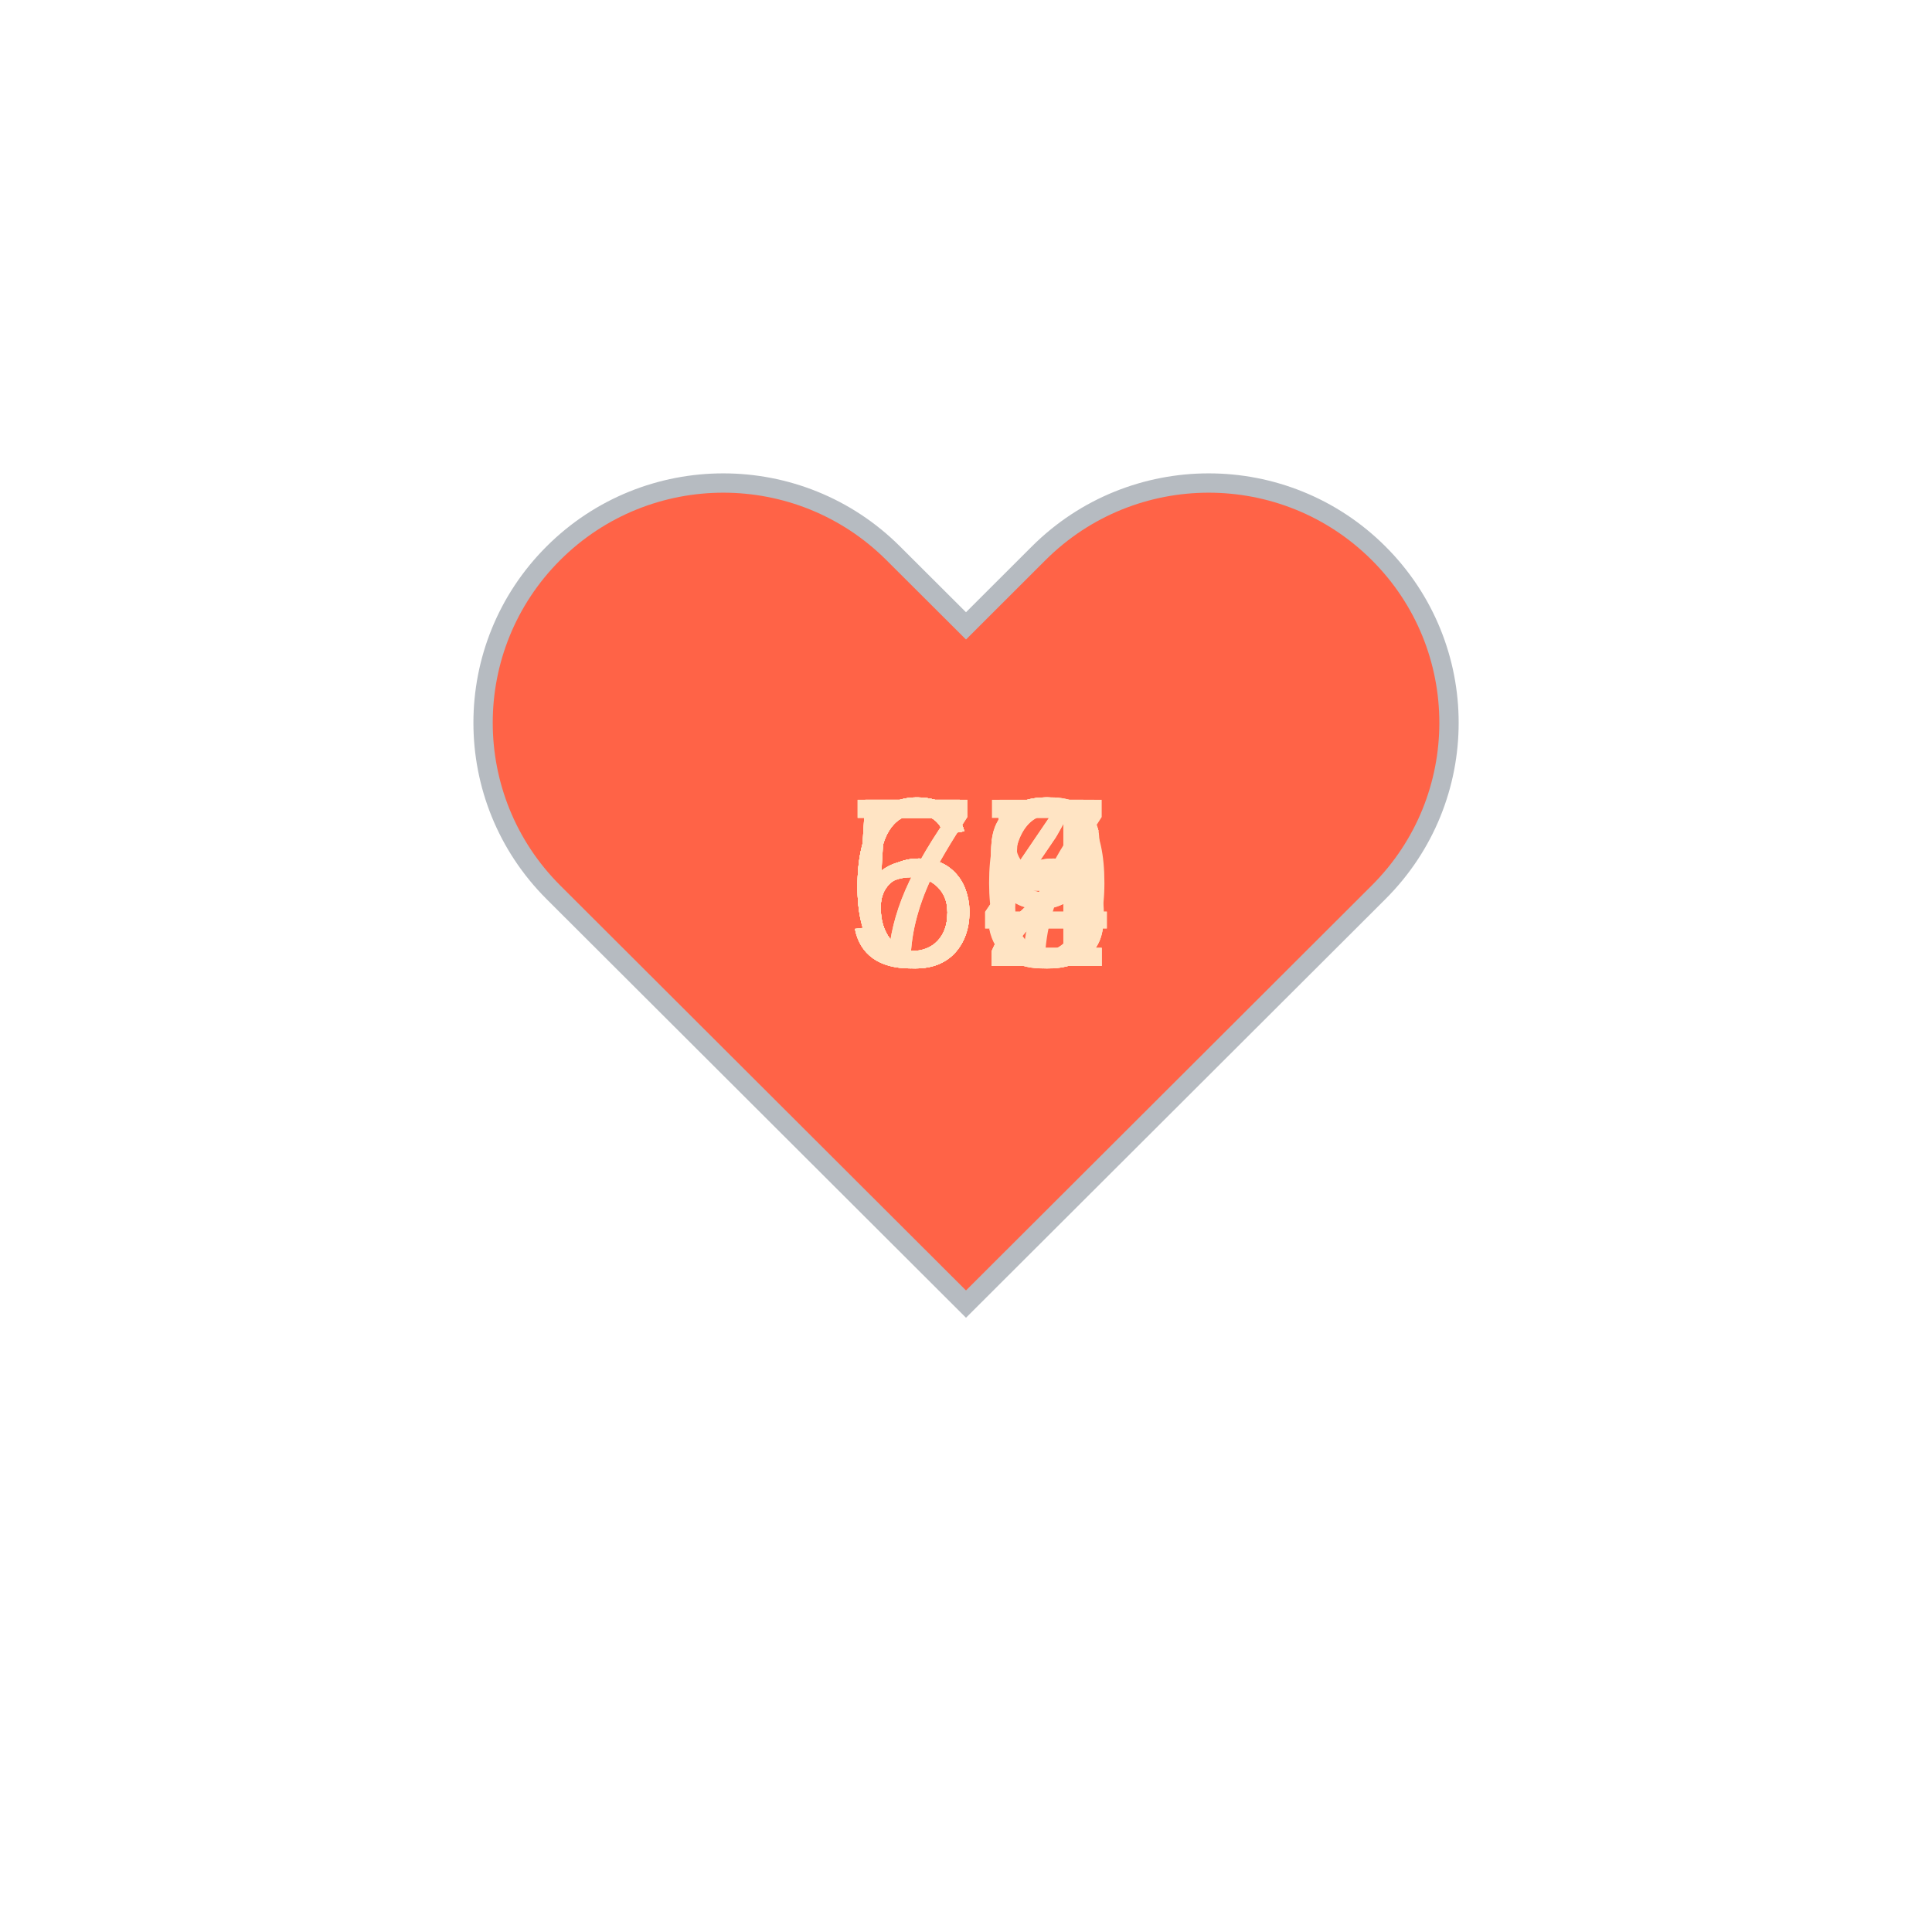
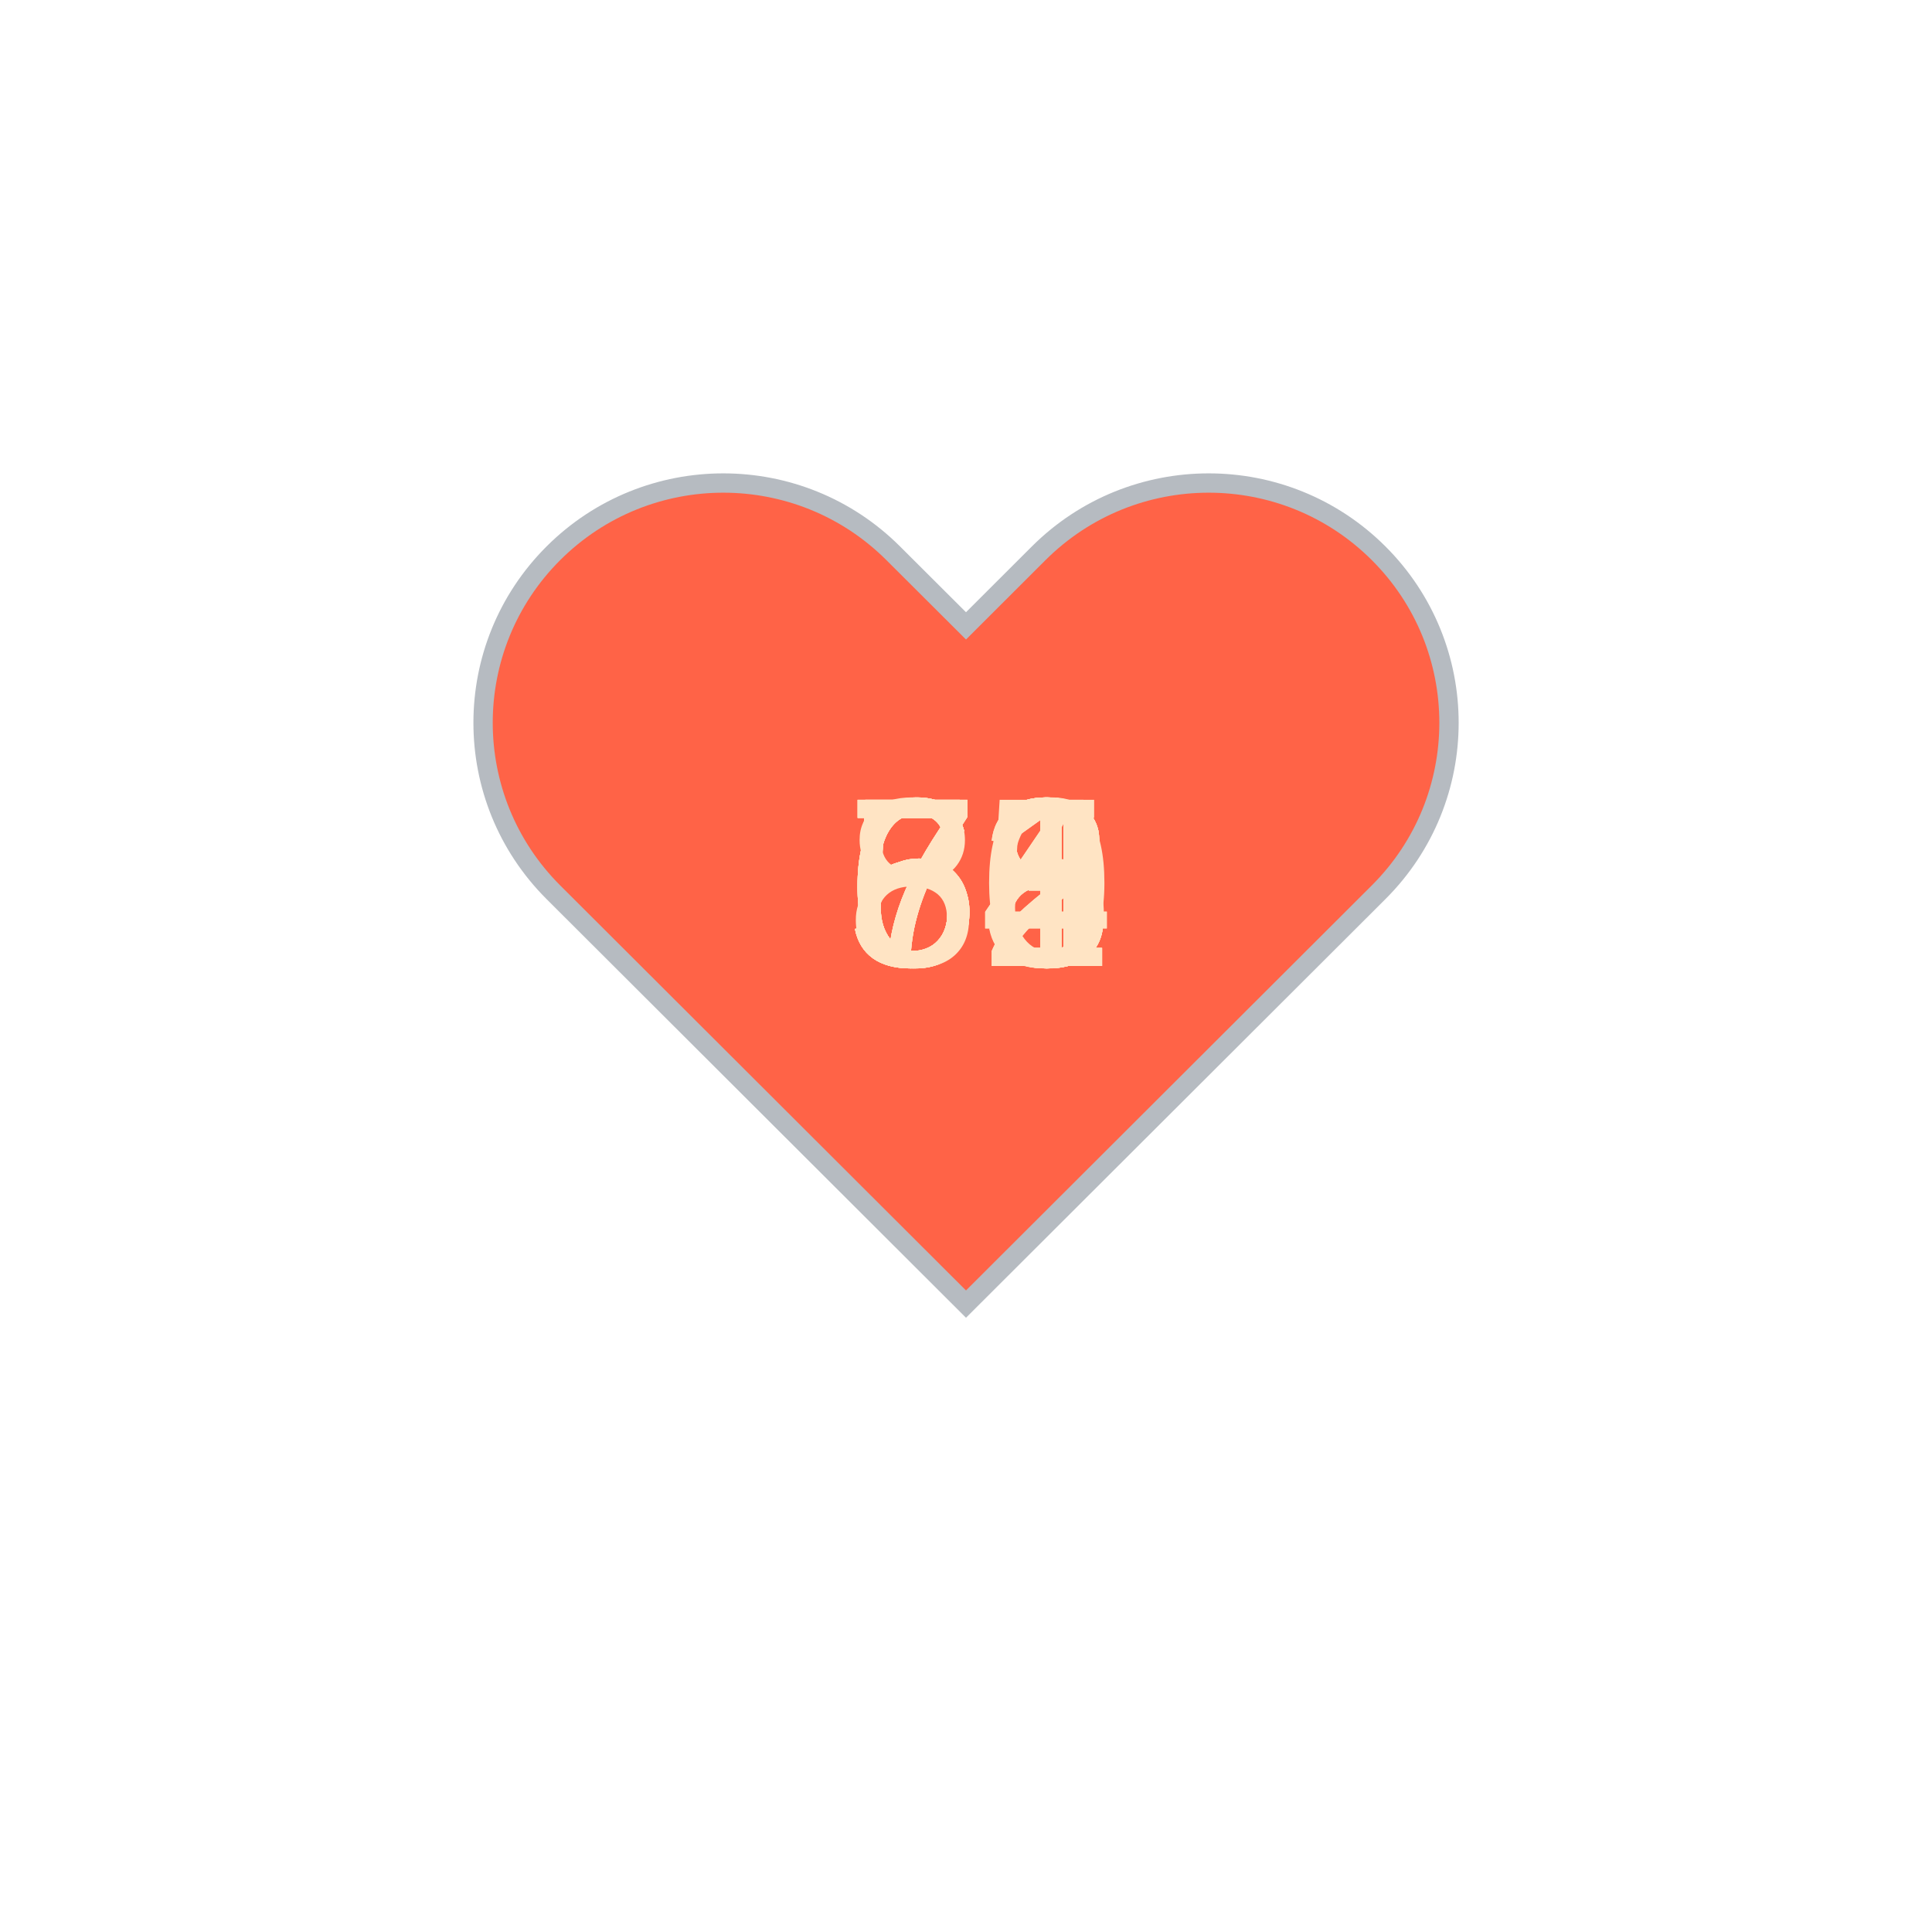
<svg xmlns="http://www.w3.org/2000/svg" baseProfile="full" height="150" version="1.1" viewBox="0,0,200,200" width="150">
  <defs />
  <g transform="translate(100 100)">
    <path d="M92.71,7.27L92.71,7.27c-9.71-9.69-25.46-9.69-35.18,0L50,14.79l-7.54-7.52C32.75-2.42,17-2.42,7.29,7.27v0 c-9.71,9.69-9.71,25.41,0,35.1L50,85l42.71-42.63C102.43,32.68,102.43,16.96,92.71,7.27z" fill="tomato" stroke="#B6BBC1" stroke-width="2" transform="translate(-50 -50)" />
    <animateTransform additive="sum" attributeName="transform" dur="1.2s" repeatCount="indefinite" type="scale" values="1; 1.5; 1.25; 1.5; 1.5; 1;" />
-     <text fill="bisque" style="font-size:25px; font-family:Arial" transform="translate(-12.5 0)">64<animate attributeName="visibility" dur="18.0s" keyTimes="0;0.07;0.13;0.2;0.27;0.33;0.4;0.47;0.53;0.6;0.67;0.73;0.8;0.87;0.93;1.0" repeatCount="indefinite" values="visible;hidden;hidden;hidden;hidden;hidden;hidden;hidden;hidden;hidden;hidden;hidden;hidden;hidden;hidden;hidden" />
+     <text fill="bisque" style="font-size:25px; font-family:Arial" transform="translate(-12.5 0)">51<animate attributeName="visibility" dur="18.0s" keyTimes="0;0.07;0.13;0.2;0.27;0.33;0.4;0.47;0.53;0.6;0.67;0.73;0.8;0.87;0.93;1.0" repeatCount="indefinite" values="visible;hidden;hidden;hidden;hidden;hidden;hidden;hidden;hidden;hidden;hidden;hidden;hidden;hidden;hidden;hidden" />
    </text>
-     <text fill="bisque" style="font-size:25px; font-family:Arial" transform="translate(-12.5 0)">63<animate attributeName="visibility" dur="18.0s" keyTimes="0;0.07;0.13;0.2;0.27;0.33;0.4;0.47;0.53;0.6;0.67;0.73;0.8;0.87;0.93;1.0" repeatCount="indefinite" values="hidden;visible;hidden;hidden;hidden;hidden;hidden;hidden;hidden;hidden;hidden;hidden;hidden;hidden;hidden;hidden" />
+     <text fill="bisque" style="font-size:25px; font-family:Arial" transform="translate(-12.5 0)">52<animate attributeName="visibility" dur="18.0s" keyTimes="0;0.07;0.13;0.2;0.27;0.33;0.4;0.47;0.53;0.6;0.67;0.73;0.8;0.87;0.93;1.0" repeatCount="indefinite" values="hidden;visible;hidden;hidden;hidden;hidden;hidden;hidden;hidden;hidden;hidden;hidden;hidden;hidden;hidden;hidden" />
    </text>
-     <text fill="bisque" style="font-size:25px; font-family:Arial" transform="translate(-12.5 0)">62<animate attributeName="visibility" dur="18.0s" keyTimes="0;0.07;0.13;0.2;0.27;0.33;0.4;0.47;0.53;0.6;0.67;0.73;0.8;0.87;0.93;1.0" repeatCount="indefinite" values="hidden;hidden;visible;hidden;hidden;hidden;hidden;hidden;hidden;hidden;hidden;hidden;hidden;hidden;hidden;hidden" />
+     <text fill="bisque" style="font-size:25px; font-family:Arial" transform="translate(-12.5 0)">58<animate attributeName="visibility" dur="18.0s" keyTimes="0;0.07;0.13;0.2;0.27;0.33;0.4;0.47;0.53;0.6;0.67;0.73;0.8;0.87;0.93;1.0" repeatCount="indefinite" values="hidden;hidden;visible;hidden;hidden;hidden;hidden;hidden;hidden;hidden;hidden;hidden;hidden;hidden;hidden;hidden" />
    </text>
-     <text fill="bisque" style="font-size:25px; font-family:Arial" transform="translate(-12.5 0)">64<animate attributeName="visibility" dur="18.0s" keyTimes="0;0.07;0.13;0.2;0.27;0.33;0.4;0.47;0.53;0.6;0.67;0.73;0.8;0.87;0.93;1.0" repeatCount="indefinite" values="hidden;hidden;hidden;visible;hidden;hidden;hidden;hidden;hidden;hidden;hidden;hidden;hidden;hidden;hidden;hidden" />
+     <text fill="bisque" style="font-size:25px; font-family:Arial" transform="translate(-12.5 0)">58<animate attributeName="visibility" dur="18.0s" keyTimes="0;0.07;0.13;0.2;0.27;0.33;0.4;0.47;0.53;0.6;0.67;0.73;0.8;0.87;0.93;1.0" repeatCount="indefinite" values="hidden;hidden;hidden;visible;hidden;hidden;hidden;hidden;hidden;hidden;hidden;hidden;hidden;hidden;hidden;hidden" />
    </text>
-     <text fill="bisque" style="font-size:25px; font-family:Arial" transform="translate(-12.5 0)">63<animate attributeName="visibility" dur="18.0s" keyTimes="0;0.07;0.13;0.2;0.27;0.33;0.4;0.47;0.53;0.6;0.67;0.73;0.8;0.87;0.93;1.0" repeatCount="indefinite" values="hidden;hidden;hidden;hidden;visible;hidden;hidden;hidden;hidden;hidden;hidden;hidden;hidden;hidden;hidden;hidden" />
+     <text fill="bisque" style="font-size:25px; font-family:Arial" transform="translate(-12.5 0)">75<animate attributeName="visibility" dur="18.0s" keyTimes="0;0.07;0.13;0.2;0.27;0.33;0.4;0.47;0.53;0.6;0.67;0.73;0.8;0.87;0.93;1.0" repeatCount="indefinite" values="hidden;hidden;hidden;hidden;visible;hidden;hidden;hidden;hidden;hidden;hidden;hidden;hidden;hidden;hidden;hidden" />
    </text>
-     <text fill="bisque" style="font-size:25px; font-family:Arial" transform="translate(-12.5 0)">56<animate attributeName="visibility" dur="18.0s" keyTimes="0;0.07;0.13;0.2;0.27;0.33;0.4;0.47;0.53;0.6;0.67;0.73;0.8;0.87;0.93;1.0" repeatCount="indefinite" values="hidden;hidden;hidden;hidden;hidden;visible;hidden;hidden;hidden;hidden;hidden;hidden;hidden;hidden;hidden;hidden" />
+     <text fill="bisque" style="font-size:25px; font-family:Arial" transform="translate(-12.5 0)">64<animate attributeName="visibility" dur="18.0s" keyTimes="0;0.07;0.13;0.2;0.27;0.33;0.4;0.47;0.53;0.6;0.67;0.73;0.8;0.87;0.93;1.0" repeatCount="indefinite" values="hidden;hidden;hidden;hidden;hidden;visible;hidden;hidden;hidden;hidden;hidden;hidden;hidden;hidden;hidden;hidden" />
    </text>
-     <text fill="bisque" style="font-size:25px; font-family:Arial" transform="translate(-12.5 0)">62<animate attributeName="visibility" dur="18.0s" keyTimes="0;0.07;0.13;0.2;0.27;0.33;0.4;0.47;0.53;0.6;0.67;0.73;0.8;0.87;0.93;1.0" repeatCount="indefinite" values="hidden;hidden;hidden;hidden;hidden;hidden;visible;hidden;hidden;hidden;hidden;hidden;hidden;hidden;hidden;hidden" />
+     <text fill="bisque" style="font-size:25px; font-family:Arial" transform="translate(-12.5 0)">68<animate attributeName="visibility" dur="18.0s" keyTimes="0;0.07;0.13;0.2;0.27;0.33;0.4;0.47;0.53;0.6;0.67;0.73;0.8;0.87;0.93;1.0" repeatCount="indefinite" values="hidden;hidden;hidden;hidden;hidden;hidden;visible;hidden;hidden;hidden;hidden;hidden;hidden;hidden;hidden;hidden" />
    </text>
-     <text fill="bisque" style="font-size:25px; font-family:Arial" transform="translate(-12.5 0)">70<animate attributeName="visibility" dur="18.0s" keyTimes="0;0.07;0.13;0.2;0.27;0.33;0.4;0.47;0.53;0.6;0.67;0.73;0.8;0.87;0.93;1.0" repeatCount="indefinite" values="hidden;hidden;hidden;hidden;hidden;hidden;hidden;visible;hidden;hidden;hidden;hidden;hidden;hidden;hidden;hidden" />
+     <text fill="bisque" style="font-size:25px; font-family:Arial" transform="translate(-12.5 0)">84<animate attributeName="visibility" dur="18.0s" keyTimes="0;0.07;0.13;0.2;0.27;0.33;0.4;0.47;0.53;0.6;0.67;0.73;0.8;0.87;0.93;1.0" repeatCount="indefinite" values="hidden;hidden;hidden;hidden;hidden;hidden;hidden;visible;hidden;hidden;hidden;hidden;hidden;hidden;hidden;hidden" />
    </text>
-     <text fill="bisque" style="font-size:25px; font-family:Arial" transform="translate(-12.5 0)">62<animate attributeName="visibility" dur="18.0s" keyTimes="0;0.07;0.13;0.2;0.27;0.33;0.4;0.47;0.53;0.6;0.67;0.73;0.8;0.87;0.93;1.0" repeatCount="indefinite" values="hidden;hidden;hidden;hidden;hidden;hidden;hidden;hidden;visible;hidden;hidden;hidden;hidden;hidden;hidden;hidden" />
+     <text fill="bisque" style="font-size:25px; font-family:Arial" transform="translate(-12.5 0)">63<animate attributeName="visibility" dur="18.0s" keyTimes="0;0.07;0.13;0.2;0.27;0.33;0.4;0.47;0.53;0.6;0.67;0.73;0.8;0.87;0.93;1.0" repeatCount="indefinite" values="hidden;hidden;hidden;hidden;hidden;hidden;hidden;hidden;visible;hidden;hidden;hidden;hidden;hidden;hidden;hidden" />
    </text>
-     <text fill="bisque" style="font-size:25px; font-family:Arial" transform="translate(-12.5 0)">67<animate attributeName="visibility" dur="18.0s" keyTimes="0;0.07;0.13;0.2;0.27;0.33;0.4;0.47;0.53;0.6;0.67;0.73;0.8;0.87;0.93;1.0" repeatCount="indefinite" values="hidden;hidden;hidden;hidden;hidden;hidden;hidden;hidden;hidden;visible;hidden;hidden;hidden;hidden;hidden;hidden" />
+     <text fill="bisque" style="font-size:25px; font-family:Arial" transform="translate(-12.5 0)">56<animate attributeName="visibility" dur="18.0s" keyTimes="0;0.07;0.13;0.2;0.27;0.33;0.4;0.47;0.53;0.6;0.67;0.73;0.8;0.87;0.93;1.0" repeatCount="indefinite" values="hidden;hidden;hidden;hidden;hidden;hidden;hidden;hidden;hidden;visible;hidden;hidden;hidden;hidden;hidden;hidden" />
    </text>
-     <text fill="bisque" style="font-size:25px; font-family:Arial" transform="translate(-12.5 0)">56<animate attributeName="visibility" dur="18.0s" keyTimes="0;0.07;0.13;0.2;0.27;0.33;0.4;0.47;0.53;0.6;0.67;0.73;0.8;0.87;0.93;1.0" repeatCount="indefinite" values="hidden;hidden;hidden;hidden;hidden;hidden;hidden;hidden;hidden;hidden;visible;hidden;hidden;hidden;hidden;hidden" />
+     <text fill="bisque" style="font-size:25px; font-family:Arial" transform="translate(-12.5 0)">73<animate attributeName="visibility" dur="18.0s" keyTimes="0;0.07;0.13;0.2;0.27;0.33;0.4;0.47;0.53;0.6;0.67;0.73;0.8;0.87;0.93;1.0" repeatCount="indefinite" values="hidden;hidden;hidden;hidden;hidden;hidden;hidden;hidden;hidden;hidden;visible;hidden;hidden;hidden;hidden;hidden" />
    </text>
-     <text fill="bisque" style="font-size:25px; font-family:Arial" transform="translate(-12.5 0)">59<animate attributeName="visibility" dur="18.0s" keyTimes="0;0.07;0.13;0.2;0.27;0.33;0.4;0.47;0.53;0.6;0.67;0.73;0.8;0.87;0.93;1.0" repeatCount="indefinite" values="hidden;hidden;hidden;hidden;hidden;hidden;hidden;hidden;hidden;hidden;hidden;visible;hidden;hidden;hidden;hidden" />
+     <text fill="bisque" style="font-size:25px; font-family:Arial" transform="translate(-12.5 0)">62<animate attributeName="visibility" dur="18.0s" keyTimes="0;0.07;0.13;0.2;0.27;0.33;0.4;0.47;0.53;0.6;0.67;0.73;0.8;0.87;0.93;1.0" repeatCount="indefinite" values="hidden;hidden;hidden;hidden;hidden;hidden;hidden;hidden;hidden;hidden;hidden;visible;hidden;hidden;hidden;hidden" />
    </text>
-     <text fill="bisque" style="font-size:25px; font-family:Arial" transform="translate(-12.5 0)">59<animate attributeName="visibility" dur="18.0s" keyTimes="0;0.07;0.13;0.2;0.27;0.33;0.4;0.47;0.53;0.6;0.67;0.73;0.8;0.87;0.93;1.0" repeatCount="indefinite" values="hidden;hidden;hidden;hidden;hidden;hidden;hidden;hidden;hidden;hidden;hidden;hidden;visible;hidden;hidden;hidden" />
+     <text fill="bisque" style="font-size:25px; font-family:Arial" transform="translate(-12.5 0)">68<animate attributeName="visibility" dur="18.0s" keyTimes="0;0.07;0.13;0.2;0.27;0.33;0.4;0.47;0.53;0.6;0.67;0.73;0.8;0.87;0.93;1.0" repeatCount="indefinite" values="hidden;hidden;hidden;hidden;hidden;hidden;hidden;hidden;hidden;hidden;hidden;hidden;visible;hidden;hidden;hidden" />
    </text>
-     <text fill="bisque" style="font-size:25px; font-family:Arial" transform="translate(-12.5 0)">58<animate attributeName="visibility" dur="18.0s" keyTimes="0;0.07;0.13;0.2;0.27;0.33;0.4;0.47;0.53;0.6;0.67;0.73;0.8;0.87;0.93;1.0" repeatCount="indefinite" values="hidden;hidden;hidden;hidden;hidden;hidden;hidden;hidden;hidden;hidden;hidden;hidden;hidden;visible;hidden;hidden" />
+     <text fill="bisque" style="font-size:25px; font-family:Arial" transform="translate(-12.5 0)">71<animate attributeName="visibility" dur="18.0s" keyTimes="0;0.07;0.13;0.2;0.27;0.33;0.4;0.47;0.53;0.6;0.67;0.73;0.8;0.87;0.93;1.0" repeatCount="indefinite" values="hidden;hidden;hidden;hidden;hidden;hidden;hidden;hidden;hidden;hidden;hidden;hidden;hidden;visible;hidden;hidden" />
    </text>
-     <text fill="bisque" style="font-size:25px; font-family:Arial" transform="translate(-12.5 0)">75<animate attributeName="visibility" dur="18.0s" keyTimes="0;0.07;0.13;0.2;0.27;0.33;0.4;0.47;0.53;0.6;0.67;0.73;0.8;0.87;0.93;1.0" repeatCount="indefinite" values="hidden;hidden;hidden;hidden;hidden;hidden;hidden;hidden;hidden;hidden;hidden;hidden;hidden;hidden;visible;hidden" />
+     <text fill="bisque" style="font-size:25px; font-family:Arial" transform="translate(-12.5 0)">70<animate attributeName="visibility" dur="18.0s" keyTimes="0;0.07;0.13;0.2;0.27;0.33;0.4;0.47;0.53;0.6;0.67;0.73;0.8;0.87;0.93;1.0" repeatCount="indefinite" values="hidden;hidden;hidden;hidden;hidden;hidden;hidden;hidden;hidden;hidden;hidden;hidden;hidden;hidden;visible;hidden" />
    </text>
  </g>
</svg>
